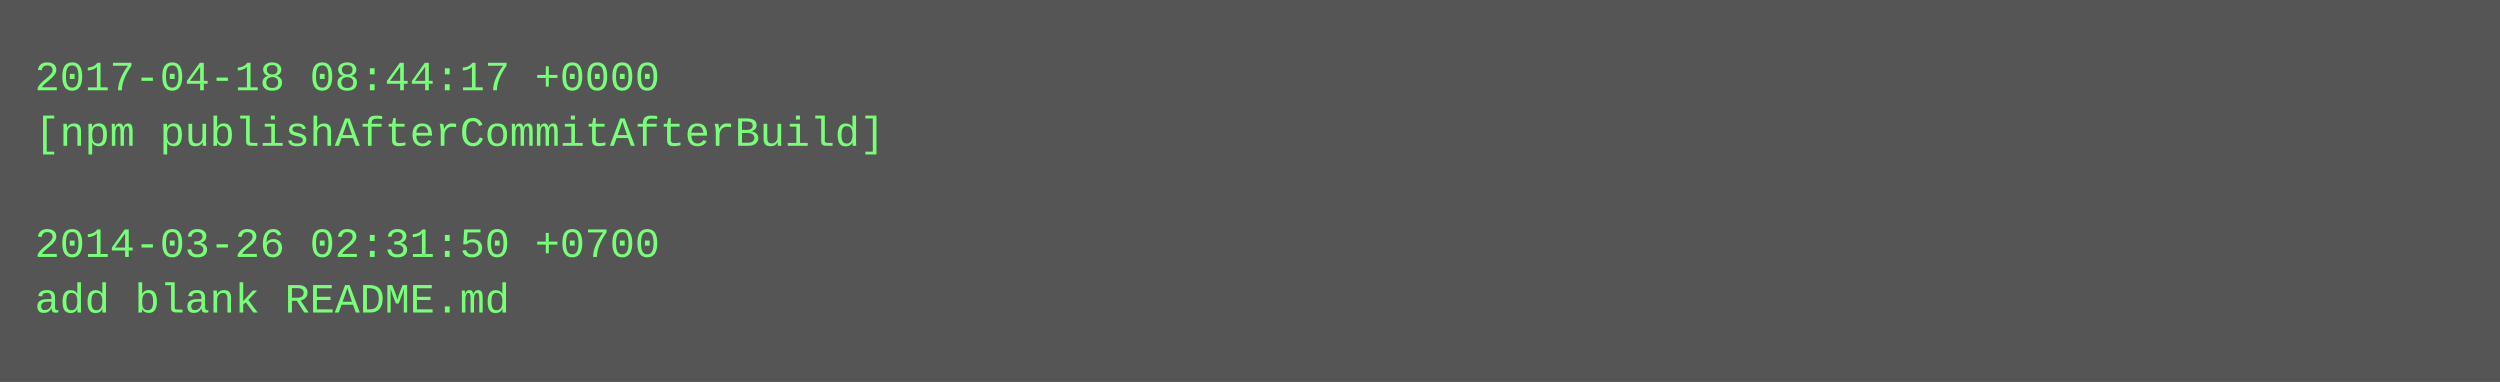
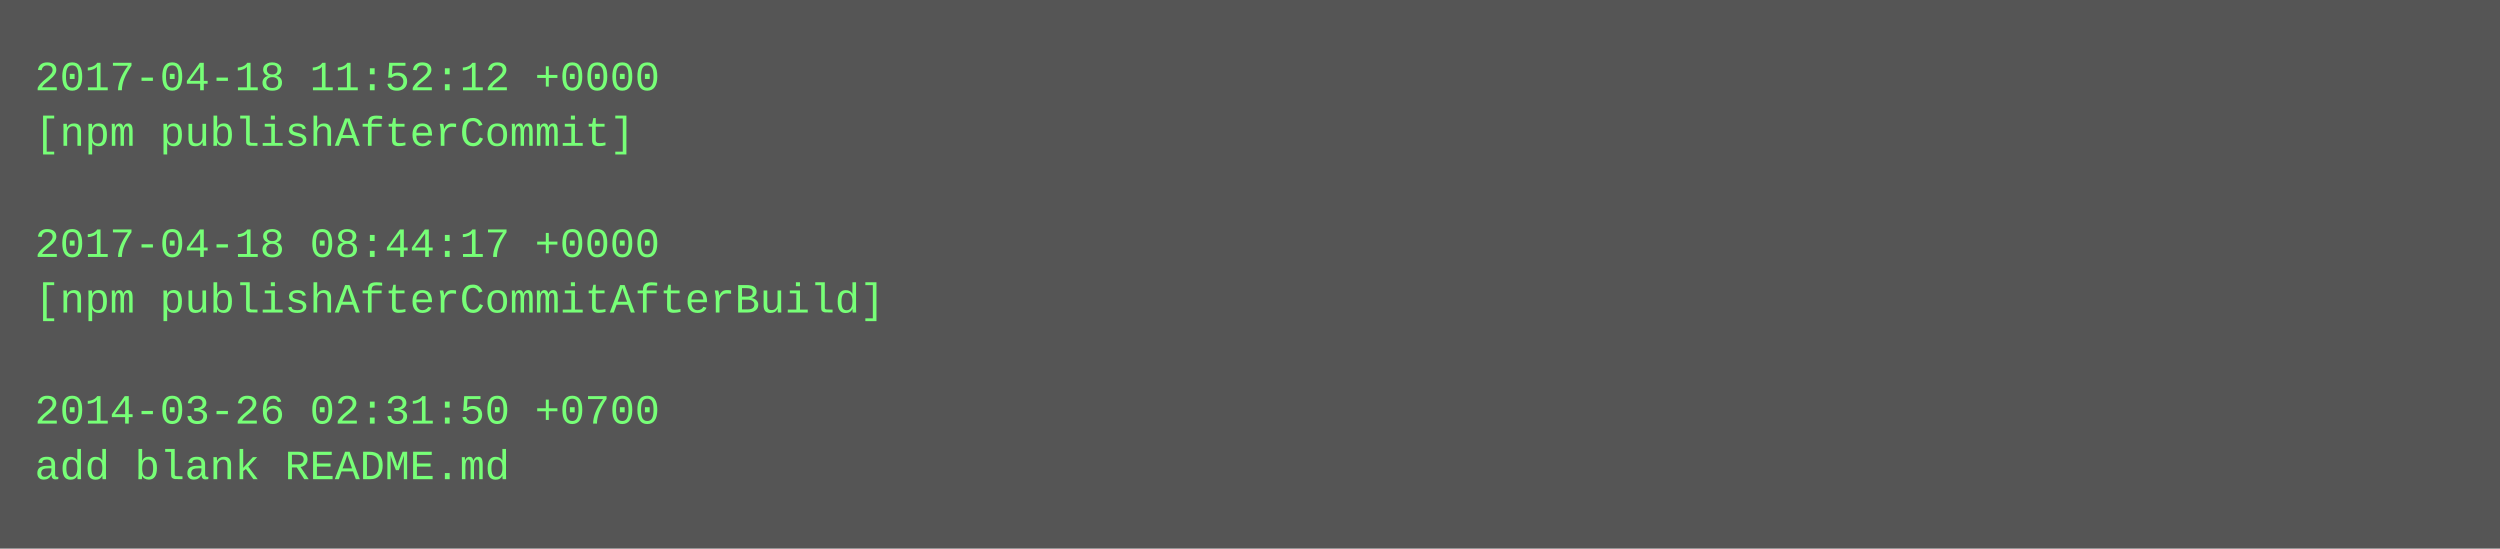
- <svg xmlns="http://www.w3.org/2000/svg" height="110" width="720">
-   <rect height="110" fill="#555" width="720" />
+ <svg xmlns="http://www.w3.org/2000/svg" height="158" width="720">
+   <rect height="158" fill="#555" width="720" />
  <text fill="#7f7" font-family="Courier New" font-size="12" xml:space="preserve">
-     <tspan x="10" y="26">2017-04-18 08:44:17 +0000</tspan>
-     <tspan x="10" y="42">[npm publishAfterCommitAfterBuild]</tspan>
+     <tspan x="10" y="26">2017-04-18 11:52:12 +0000</tspan>
+     <tspan x="10" y="42">[npm publishAfterCommit]</tspan>
    <tspan x="10" y="58" />
-     <tspan x="10" y="74">2014-03-26 02:31:50 +0700</tspan>
-     <tspan x="10" y="90">add blank README.md</tspan>
+     <tspan x="10" y="74">2017-04-18 08:44:17 +0000</tspan>
+     <tspan x="10" y="90">[npm publishAfterCommitAfterBuild]</tspan>
+     <tspan x="10" y="106" />
+     <tspan x="10" y="122">2014-03-26 02:31:50 +0700</tspan>
+     <tspan x="10" y="138">add blank README.md</tspan>
  </text>
</svg>
